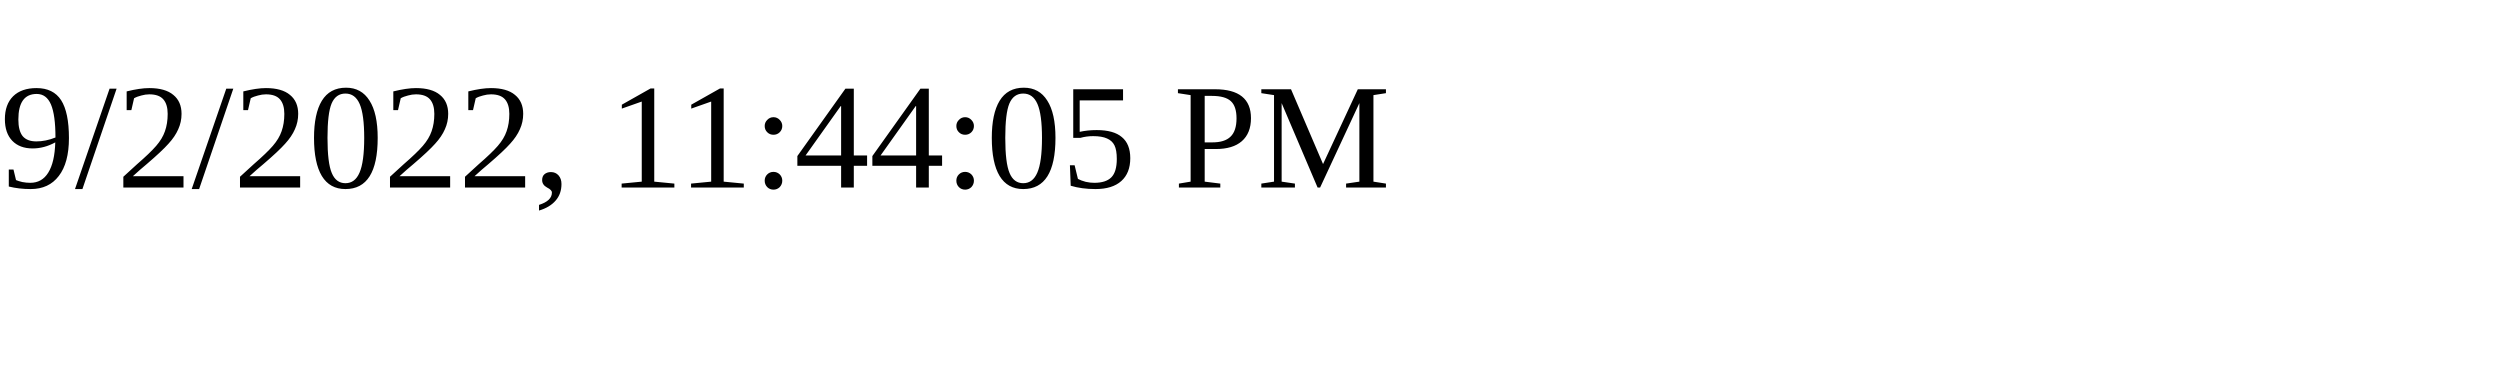
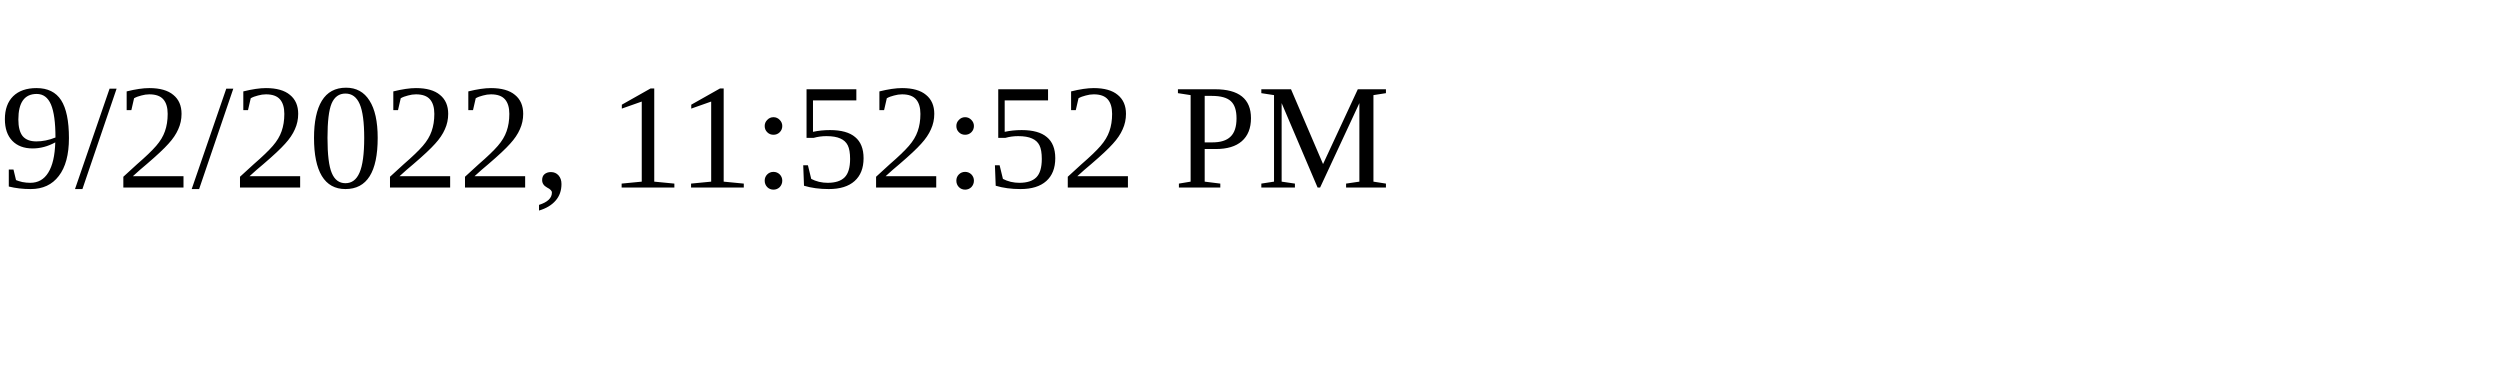
<svg xmlns="http://www.w3.org/2000/svg" height="30" width="200">
-   <text x="0" y="15">9/2/2022, 11:44:05 PM</text>
+   <text x="0" y="15">9/2/2022, 11:52:52 PM</text>
</svg>
